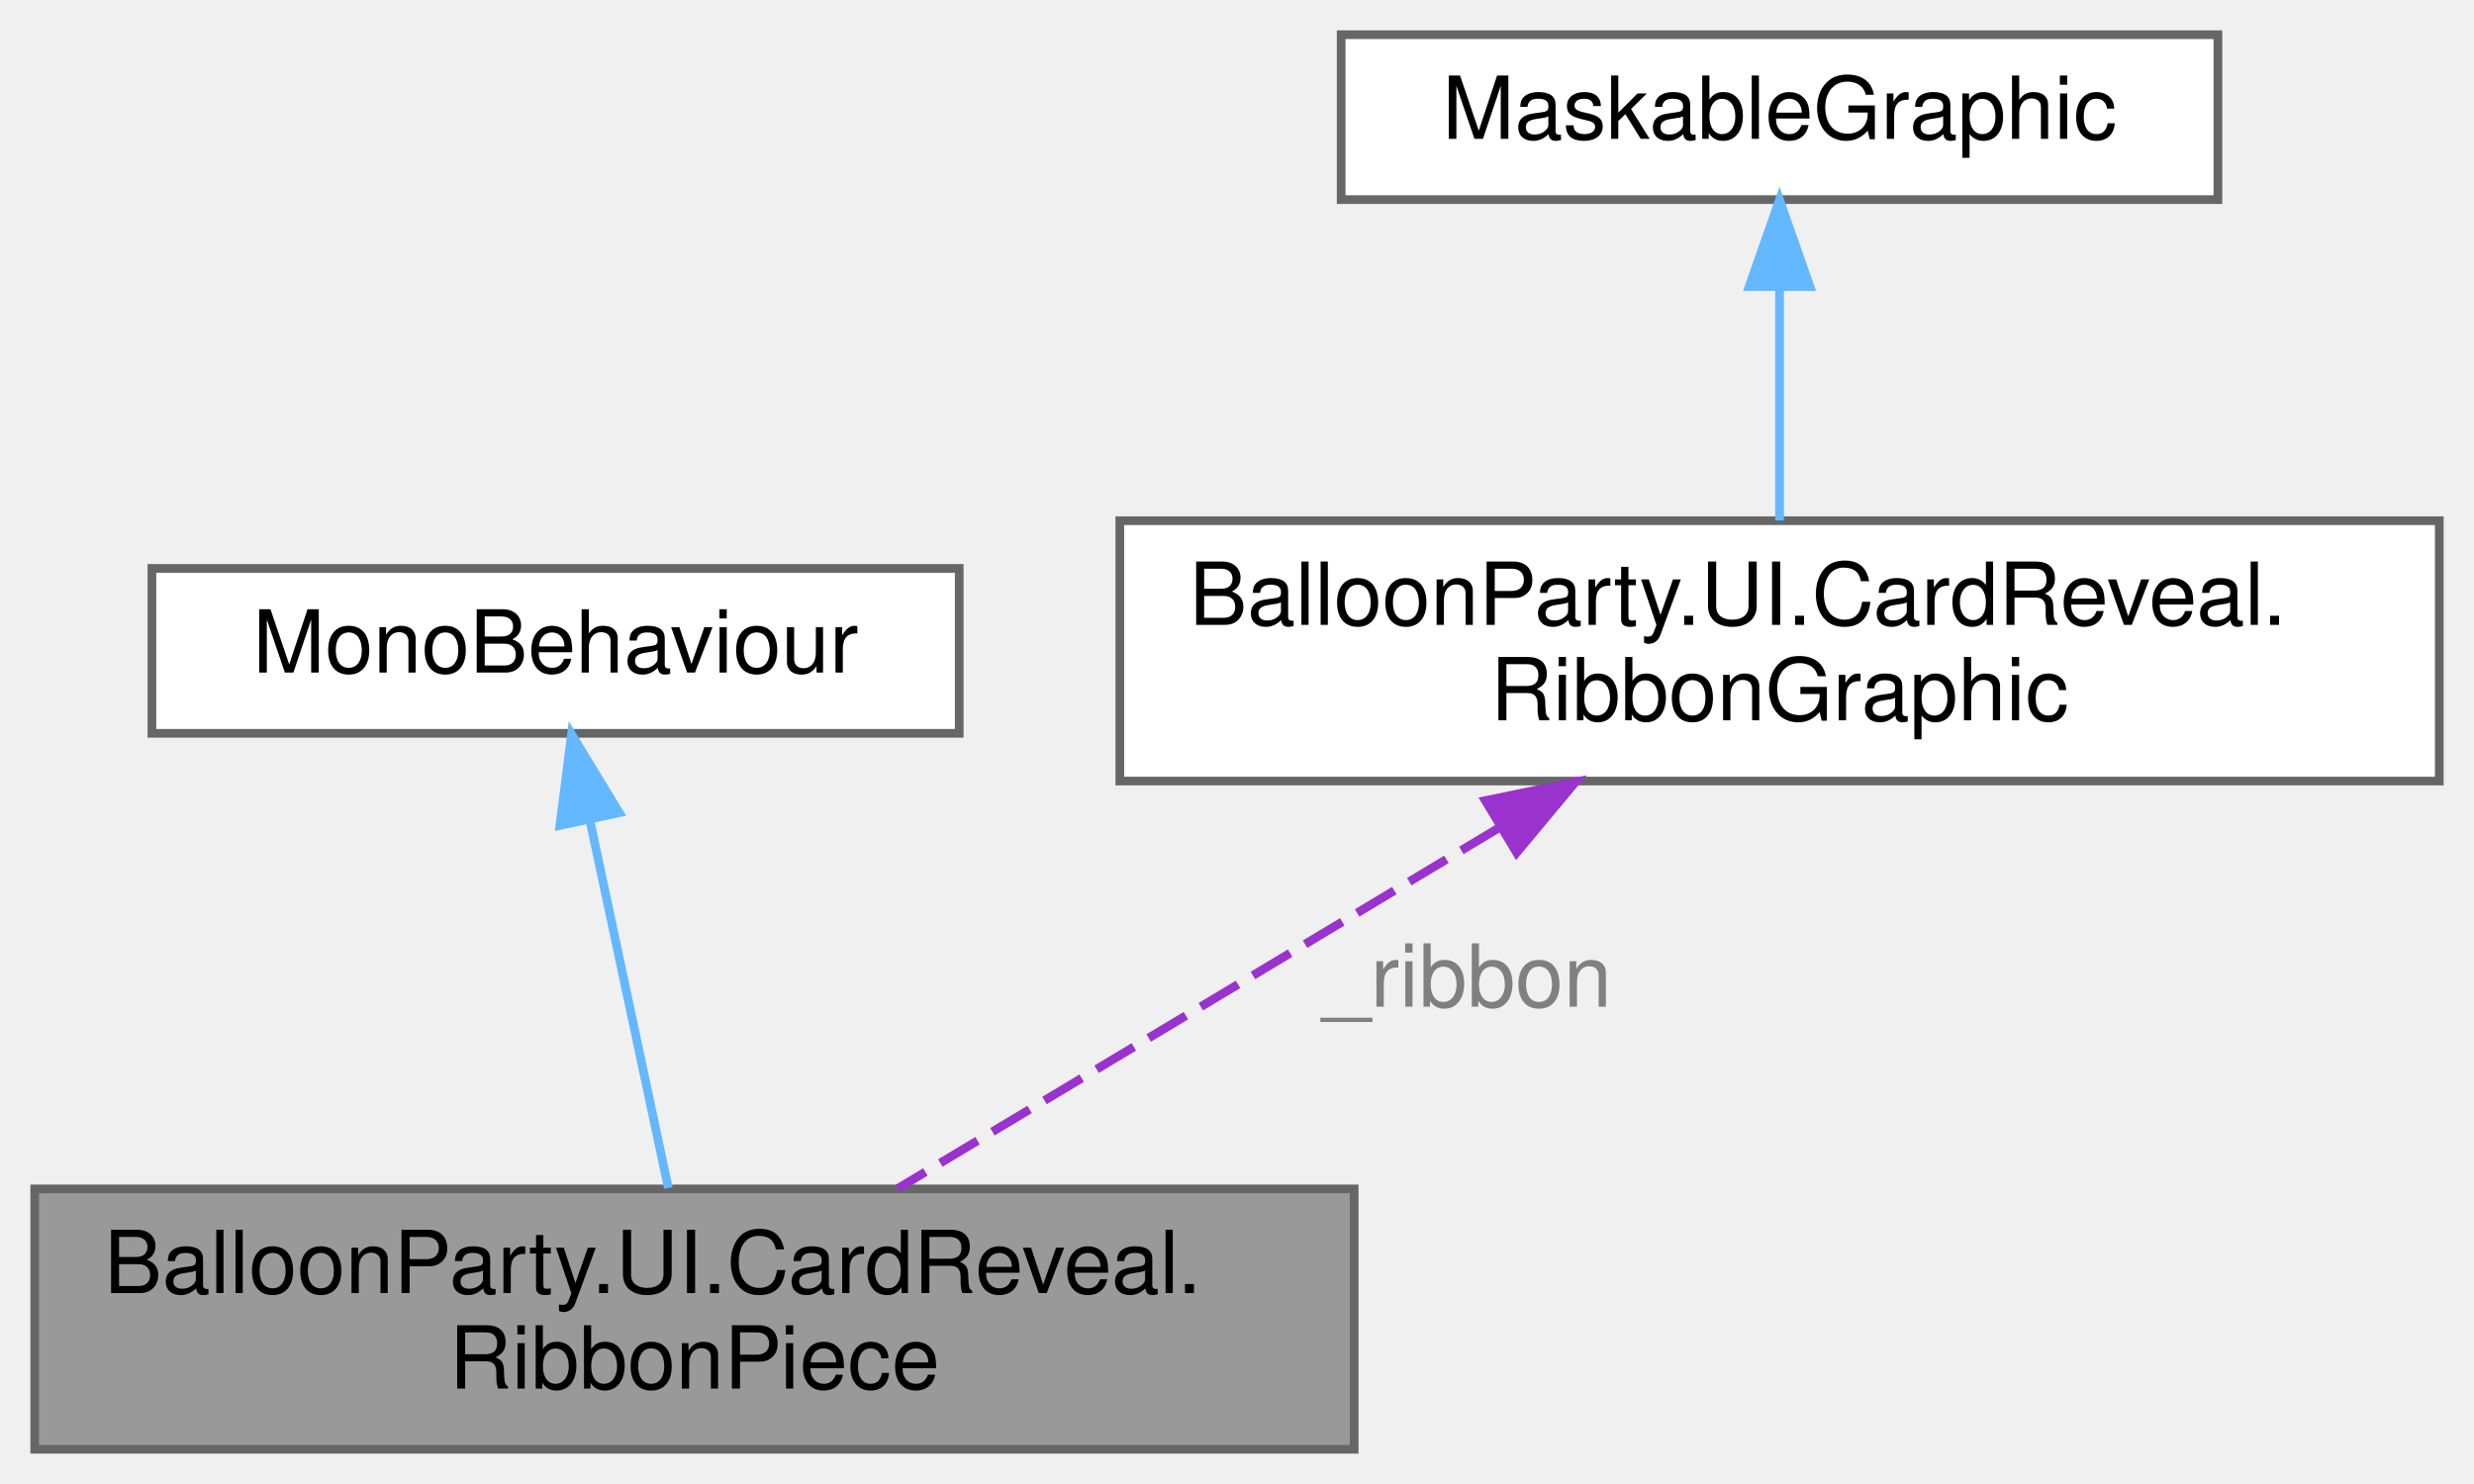
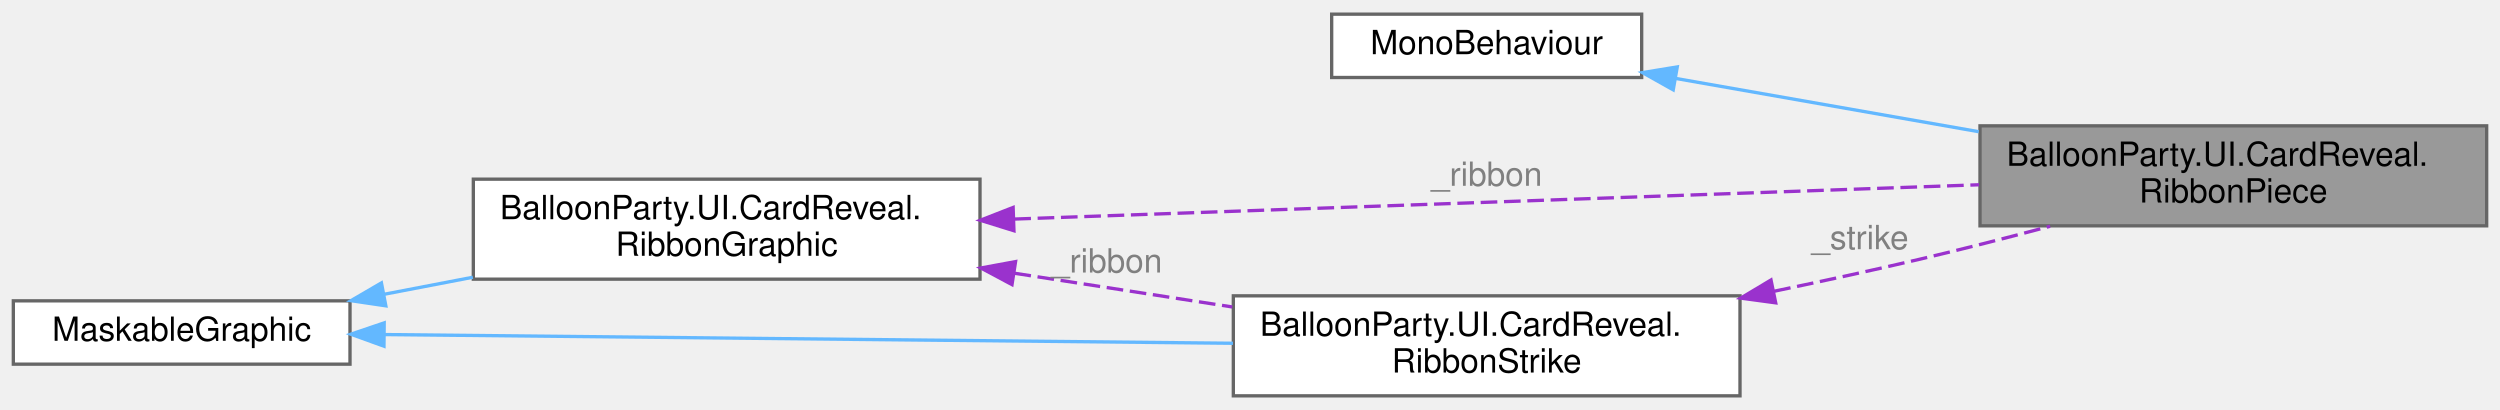
- <svg xmlns="http://www.w3.org/2000/svg" xmlns:xlink="http://www.w3.org/1999/xlink" width="285pt" height="171pt" viewBox="0.00 0.00 285.00 171.00">
-   <g id="graph0" class="graph" transform="scale(1 1) rotate(0) translate(4 167)">
+ <svg xmlns="http://www.w3.org/2000/svg" xmlns:xlink="http://www.w3.org/1999/xlink" width="750pt" height="123pt" viewBox="0.00 0.00 750.00 122.50">
+   <g id="graph0" class="graph" transform="scale(1 1) rotate(0) translate(4 118.5)">
    <g id="Node000001" class="node">
      <g id="a_Node000001">
        <a xlink:title="One piece of ribbon with a line of the card written on it, flown off the popped balloon by CardReveal...">
-           <polygon fill="#999999" stroke="#666666" points="152,-30 0,-30 0,0 152,0 152,-30" />
-           <text text-anchor="start" x="8" y="-18" font-family="Helvetica,sans-Serif" font-size="10.00">BalloonParty.UI.CardReveal.</text>
-           <text text-anchor="middle" x="76" y="-7" font-family="Helvetica,sans-Serif" font-size="10.00">RibbonPiece</text>
+           <polygon fill="#999999" stroke="#666666" points="742,-81 590,-81 590,-51 742,-51 742,-81" />
+           <text text-anchor="start" x="598" y="-69" font-family="Helvetica,sans-Serif" font-size="10.00">BalloonParty.UI.CardReveal.</text>
+           <text text-anchor="middle" x="666" y="-58" font-family="Helvetica,sans-Serif" font-size="10.00">RibbonPiece</text>
        </a>
      </g>
    </g>
    <g id="Node000002" class="node">
      <g id="a_Node000002">
        <a xlink:title=" ">
-           <polygon fill="white" stroke="#666666" points="106.5,-101.5 13.5,-101.5 13.5,-82.5 106.5,-82.5 106.5,-101.5" />
-           <text text-anchor="middle" x="60" y="-89.5" font-family="Helvetica,sans-Serif" font-size="10.00">MonoBehaviour</text>
+           <polygon fill="white" stroke="#666666" points="488.5,-114.5 395.5,-114.5 395.5,-95.5 488.5,-95.5 488.5,-114.5" />
+           <text text-anchor="middle" x="442" y="-102.5" font-family="Helvetica,sans-Serif" font-size="10.00">MonoBehaviour</text>
        </a>
      </g>
    </g>
    <g id="edge1_Node000001_Node000002" class="edge">
      <g id="a_edge1_Node000001_Node000002">
        <a xlink:title=" ">
-           <path fill="none" stroke="#63b8ff" d="M63.93,-72.59C66.72,-59.49 70.43,-42.13 72.99,-30.11" />
-           <polygon fill="#63b8ff" stroke="#63b8ff" points="60.5,-71.89 61.84,-82.4 67.34,-73.35 60.5,-71.89" />
+           <path fill="none" stroke="#63b8ff" d="M498.58,-95.24C526.12,-90.4 559.79,-84.48 589.61,-79.24" />
+           <polygon fill="#63b8ff" stroke="#63b8ff" points="497.97,-91.79 488.73,-96.97 499.18,-98.68 497.97,-91.79" />
        </a>
      </g>
    </g>
    <g id="Node000003" class="node">
      <g id="a_Node000003">
        <a xlink:href="classBalloonParty_1_1UI_1_1CardReveal_1_1RibbonGraphic.html" target="_top" xlink:title="A strip of ribbon filling its rect: swallowtail-notched at both ends, with a wave running along it th...">
-           <polygon fill="white" stroke="#666666" points="277,-107 125,-107 125,-77 277,-77 277,-107" />
-           <text text-anchor="start" x="133" y="-95" font-family="Helvetica,sans-Serif" font-size="10.00">BalloonParty.UI.CardReveal.</text>
-           <text text-anchor="middle" x="201" y="-84" font-family="Helvetica,sans-Serif" font-size="10.00">RibbonGraphic</text>
+           <polygon fill="white" stroke="#666666" points="290,-65 138,-65 138,-35 290,-35 290,-65" />
+           <text text-anchor="start" x="146" y="-53" font-family="Helvetica,sans-Serif" font-size="10.00">BalloonParty.UI.CardReveal.</text>
+           <text text-anchor="middle" x="214" y="-42" font-family="Helvetica,sans-Serif" font-size="10.00">RibbonGraphic</text>
        </a>
      </g>
    </g>
    <g id="edge2_Node000001_Node000003" class="edge">
      <g id="a_edge2_Node000001_Node000003">
        <a xlink:title=" ">
-           <path fill="none" stroke="#9a32cd" stroke-dasharray="5,2" d="M168.63,-71.58C146.96,-58.58 118.93,-41.76 99.41,-30.04" />
-           <polygon fill="#9a32cd" stroke="#9a32cd" points="167.11,-74.75 177.49,-76.89 170.71,-68.75 167.11,-74.75" />
+           <path fill="none" stroke="#9a32cd" stroke-dasharray="5,2" d="M300.29,-53.03C383.8,-56 509.82,-60.48 589.72,-63.32" />
+           <polygon fill="#9a32cd" stroke="#9a32cd" points="300.18,-49.53 290.07,-52.67 299.94,-56.52 300.18,-49.53" />
        </a>
      </g>
-       <text text-anchor="middle" x="165" y="-51" font-family="Helvetica,sans-Serif" font-size="10.00" fill="grey"> _ribbon</text>
+       <text text-anchor="middle" x="442" y="-63" font-family="Helvetica,sans-Serif" font-size="10.00" fill="grey"> _ribbon</text>
+     </g>
+     <g id="Node000005" class="node">
+       <g id="a_Node000005">
+         <a xlink:href="classBalloonParty_1_1UI_1_1CardReveal_1_1RibbonStrike.html" target="_top" xlink:title="A pen stroke through a ribbon's line, bent by the same wave as the ribbon and its writing,...">
+           <polygon fill="white" stroke="#666666" points="518,-30 366,-30 366,0 518,0 518,-30" />
+           <text text-anchor="start" x="374" y="-18" font-family="Helvetica,sans-Serif" font-size="10.00">BalloonParty.UI.CardReveal.</text>
+           <text text-anchor="middle" x="442" y="-7" font-family="Helvetica,sans-Serif" font-size="10.00">RibbonStrike</text>
+         </a>
+       </g>
+     </g>
+     <g id="edge6_Node000005_Node000003" class="edge">
+       <g id="a_edge6_Node000005_Node000003">
+         <a xlink:title=" ">
+           <path fill="none" stroke="#9a32cd" stroke-dasharray="5,2" d="M300.34,-36.78C321.83,-33.46 344.73,-29.91 365.69,-26.66" />
+           <polygon fill="#9a32cd" stroke="#9a32cd" points="299.6,-33.36 290.25,-38.35 300.67,-40.27 299.6,-33.36" />
+         </a>
+       </g>
+       <text text-anchor="middle" x="328" y="-37" font-family="Helvetica,sans-Serif" font-size="10.00" fill="grey"> _ribbon</text>
    </g>
    <g id="Node000004" class="node">
      <g id="a_Node000004">
        <a xlink:title=" ">
-           <polygon fill="white" stroke="#666666" points="251.5,-163 150.5,-163 150.5,-144 251.5,-144 251.5,-163" />
-           <text text-anchor="middle" x="201" y="-151" font-family="Helvetica,sans-Serif" font-size="10.00">MaskableGraphic</text>
+           <polygon fill="white" stroke="#666666" points="101,-28.5 0,-28.5 0,-9.5 101,-9.5 101,-28.5" />
+           <text text-anchor="middle" x="50.5" y="-16.5" font-family="Helvetica,sans-Serif" font-size="10.00">MaskableGraphic</text>
        </a>
      </g>
    </g>
    <g id="edge3_Node000003_Node000004" class="edge">
      <g id="a_edge3_Node000003_Node000004">
        <a xlink:title=" ">
-           <path fill="none" stroke="#63b8ff" d="M201,-133.73C201,-125.09 201,-115 201,-107.02" />
-           <polygon fill="#63b8ff" stroke="#63b8ff" points="197.5,-133.98 201,-143.98 204.5,-133.98 197.5,-133.98" />
+           <path fill="none" stroke="#63b8ff" d="M111.26,-30.47C119.92,-32.13 128.94,-33.86 137.86,-35.58" />
+           <polygon fill="#63b8ff" stroke="#63b8ff" points="111.75,-27 101.27,-28.55 110.43,-33.88 111.75,-27" />
        </a>
      </g>
    </g>
+     <g id="edge5_Node000005_Node000004" class="edge">
+       <g id="a_edge5_Node000005_Node000004">
+         <a xlink:title=" ">
+           <path fill="none" stroke="#63b8ff" d="M111.4,-18.38C179.78,-17.68 291.72,-16.53 365.89,-15.77" />
+           <polygon fill="#63b8ff" stroke="#63b8ff" points="111.19,-14.89 101.23,-18.49 111.26,-21.89 111.19,-14.89" />
+         </a>
+       </g>
+     </g>
+     <g id="edge4_Node000001_Node000005" class="edge">
+       <g id="a_edge4_Node000001_Node000005">
+         <a xlink:title=" ">
+           <path fill="none" stroke="#9a32cd" stroke-dasharray="5,2" d="M528.26,-31.38C542.88,-34.42 557.9,-37.69 572,-41 584.7,-43.98 598.29,-47.47 611.05,-50.87" />
+           <polygon fill="#9a32cd" stroke="#9a32cd" points="528.71,-27.9 518.21,-29.32 527.3,-34.76 528.71,-27.9" />
+         </a>
+       </g>
+       <text text-anchor="middle" x="554" y="-44" font-family="Helvetica,sans-Serif" font-size="10.00" fill="grey"> _strike</text>
+     </g>
  </g>
</svg>
